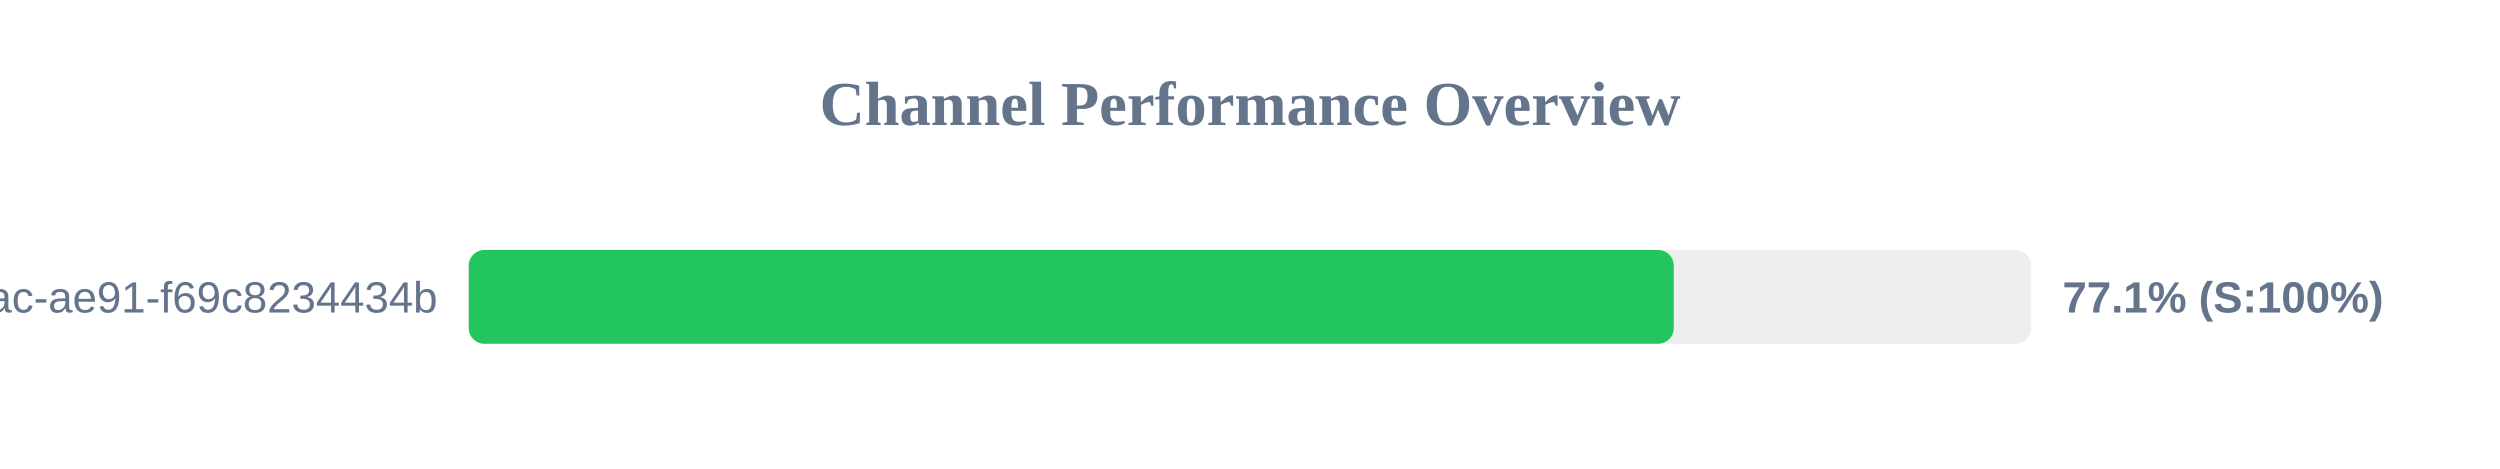
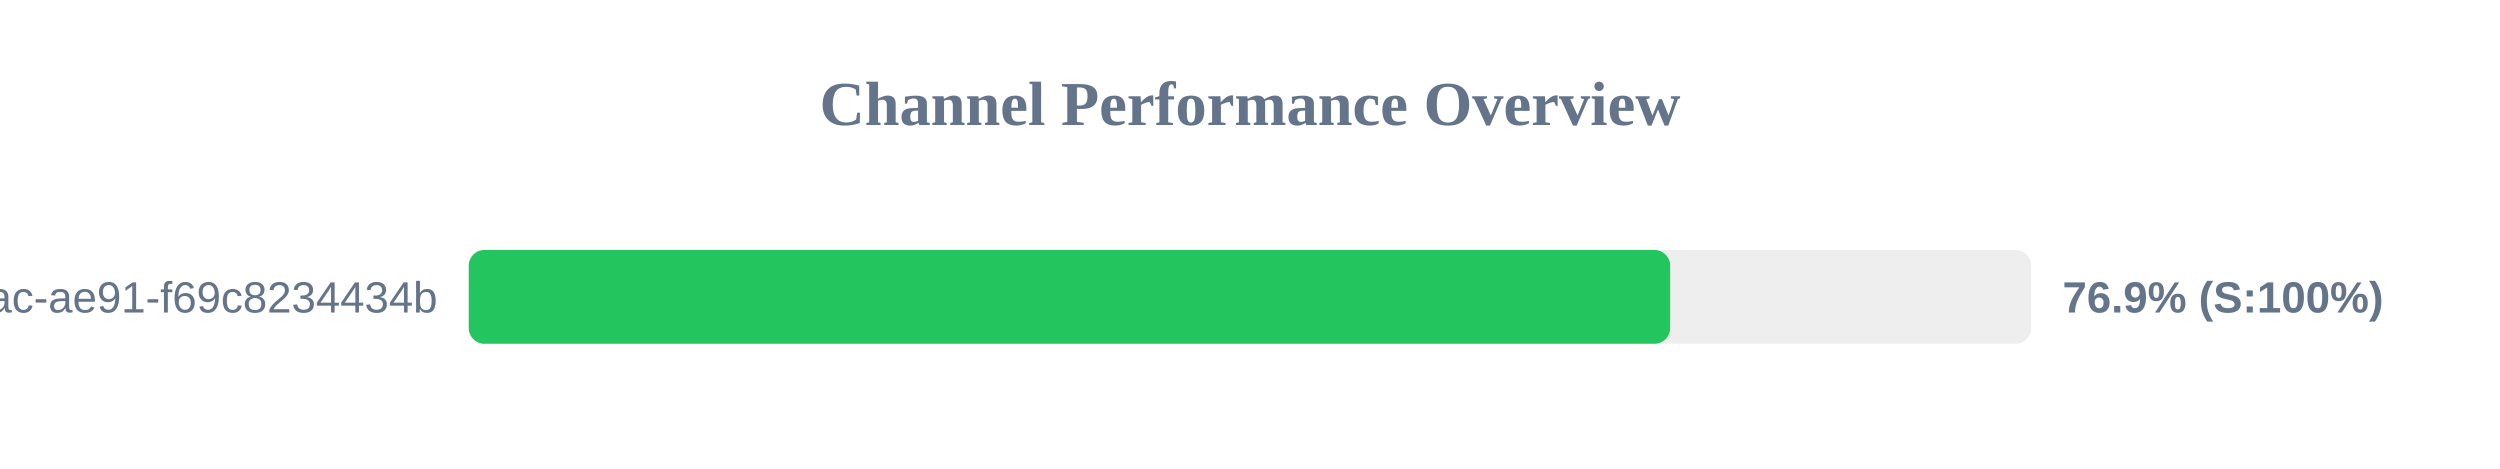
<svg xmlns="http://www.w3.org/2000/svg" width="800" height="150" version="1.1">
  <style>
        .row { font: 14px Arial; fill: #64748b; }
        .score { font: bold 14px Arial; fill: #64748b; }
    </style>
  <text x="400" y="40" text-anchor="middle" font-size="20px" font-weight="bold" fill="#64748b">Channel Performance Overview</text>
  <rect x="150" y="80" width="500" height="30" fill="#eee" rx="5" />
-   <rect x="150" y="80" width="385.6" height="30" fill="#22c55e" rx="5" />
+   <rect x="150" y="80" width="384.45" height="30" fill="#22c55e" rx="5" />
  <text x="140" y="100" text-anchor="end" class="row">?uuid=942b9cb8-92fa-46ac-ae91-f69c8234434b</text>
-   <text x="660" y="100" text-anchor="start" class="score">77.1% (S:100%)</text>
+   <text x="660" y="100" text-anchor="start" class="score">76.9% (S:100%)</text>
</svg>
